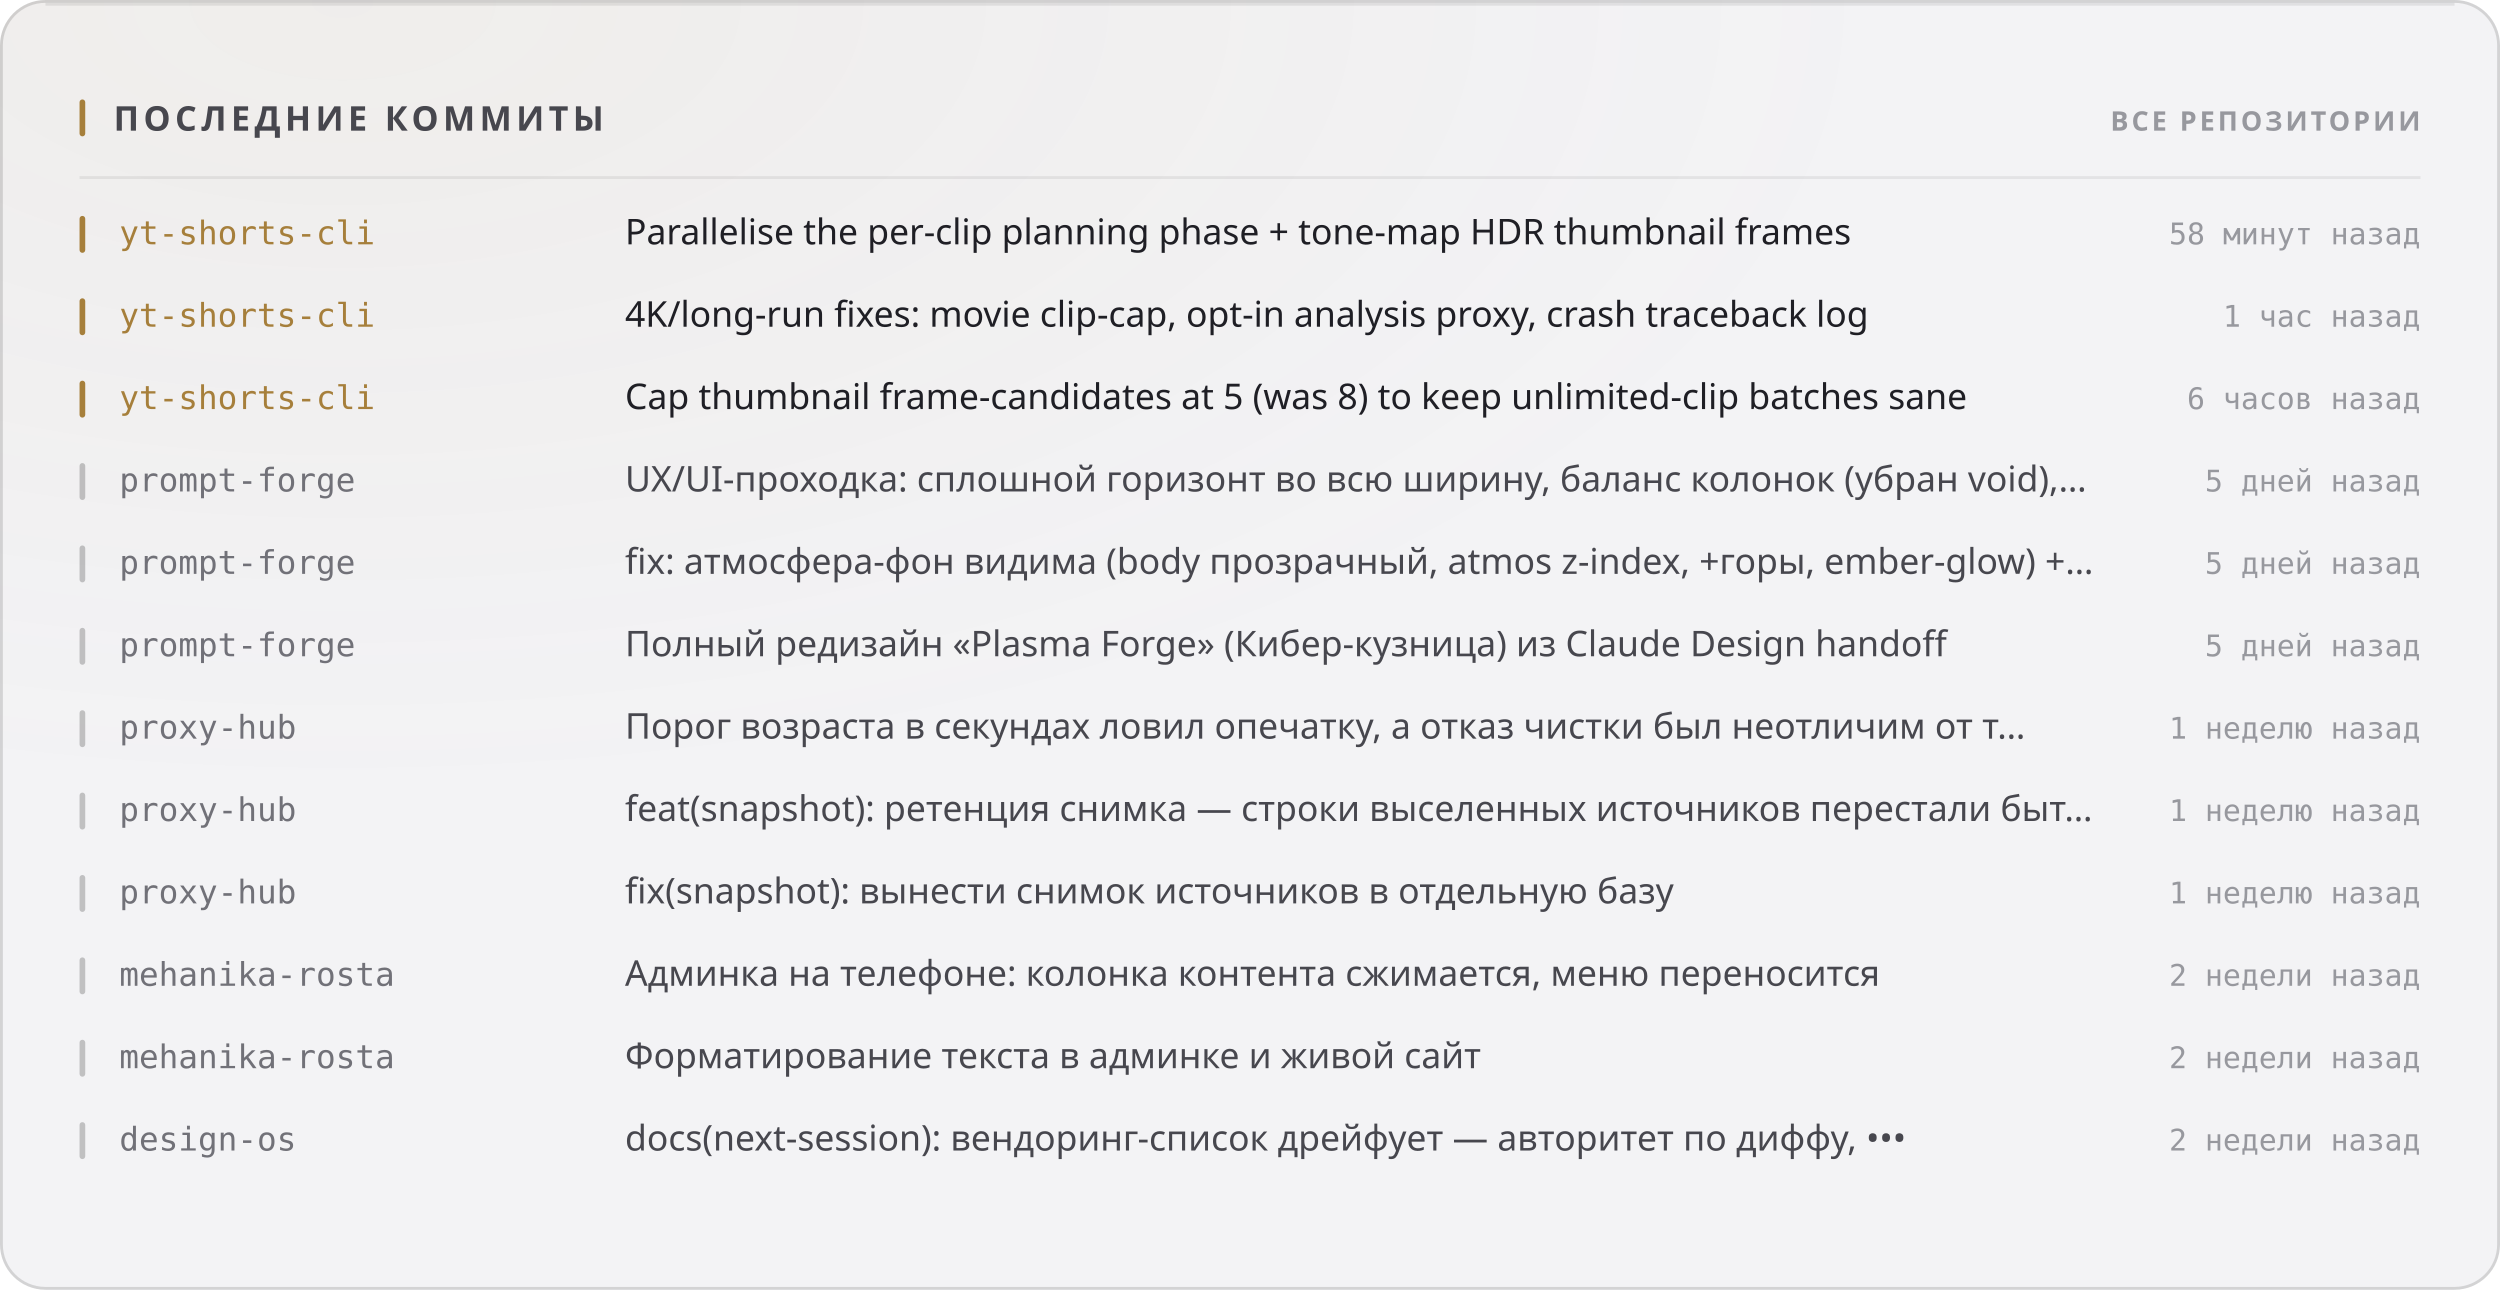
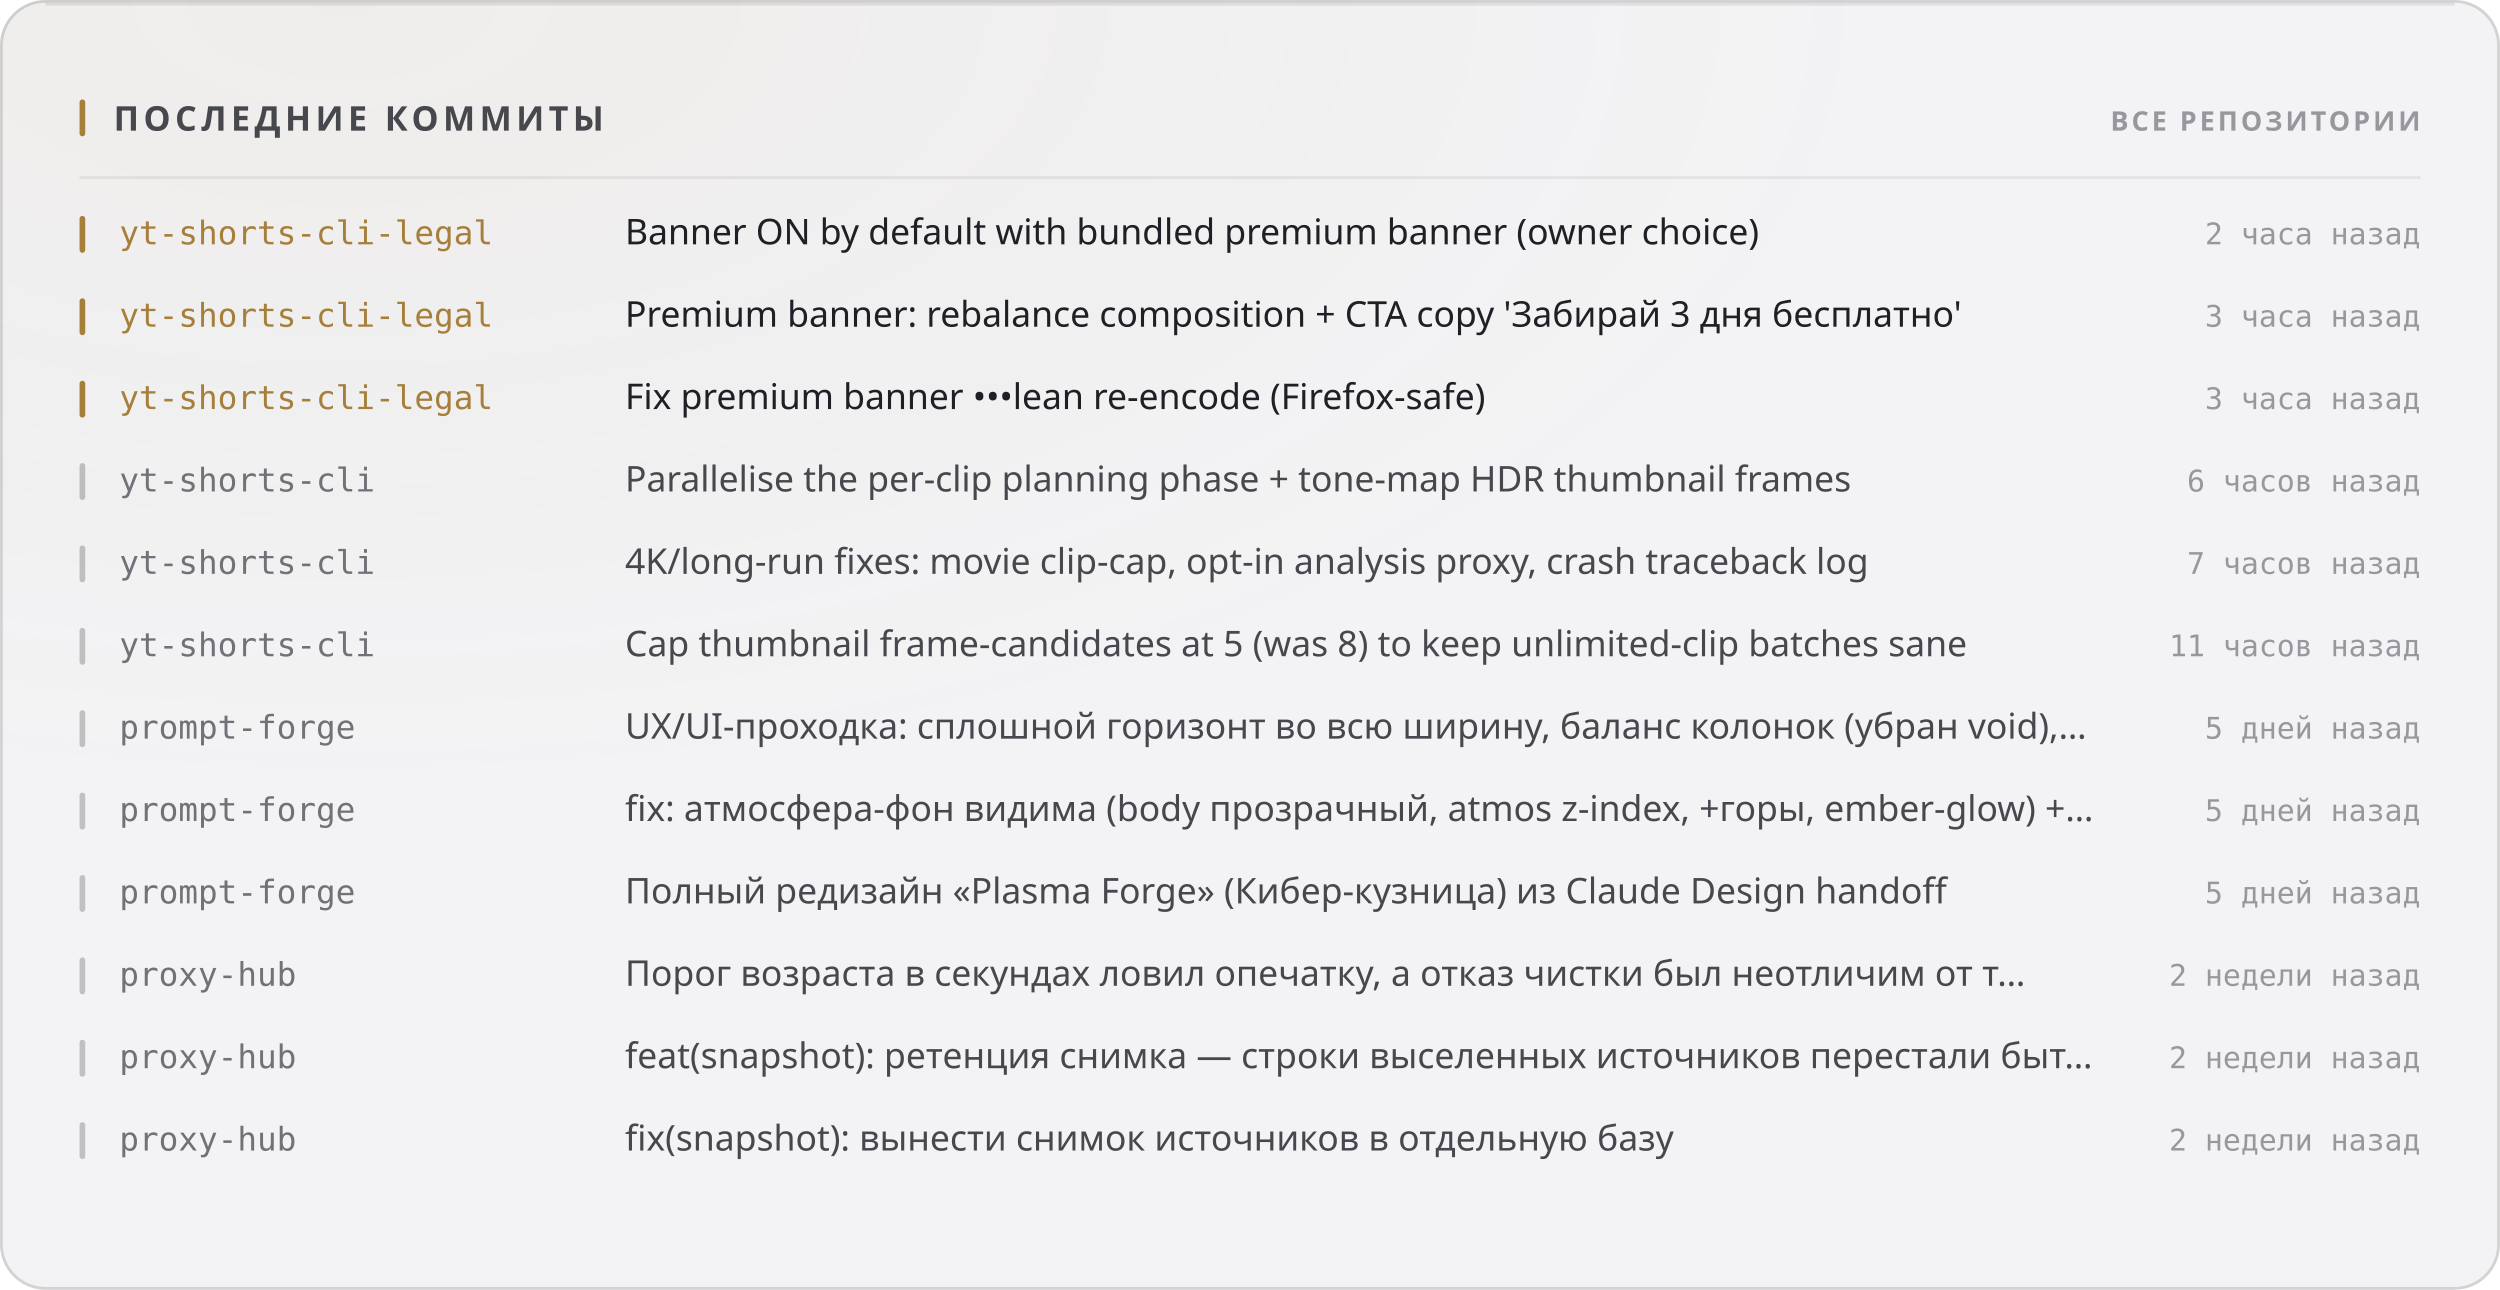
<svg xmlns="http://www.w3.org/2000/svg" width="880" height="454" viewBox="0 0 880 454" role="img">
  <style>
  text { font-family: -apple-system, BlinkMacSystemFont, 'Segoe UI', 'Noto Sans', Helvetica, Arial, sans-serif; }
  .mono { font-family: ui-monospace, 'SF Mono', 'Cascadia Mono', 'DejaVu Sans Mono', Menlo, Consolas, monospace; font-variant-numeric: tabular-nums; }
  .caps { letter-spacing: .1em; text-transform: uppercase; }

  @keyframes sheen  { from { transform: translateX(-120%); } to { transform: translateX(260%); } }
  @keyframes rise   { from { opacity: 0; transform: translateY(6px); } to { opacity: 1; transform: none; } }
  @keyframes slide  { from { opacity: 0; transform: translateX(-8px); } to { opacity: 1; transform: none; } }
  @keyframes grow   { from { transform: scaleY(0); } to { transform: scaleY(1); } }
  @keyframes widen  { from { transform: scaleX(0); } to { transform: scaleX(1); } }
  @keyframes draw   { from { stroke-dashoffset: 200; } to { stroke-dashoffset: 0; } }

  .sheen { animation: sheen 5.5s cubic-bezier(.45,0,.2,1) infinite; }
  .rise  { animation: rise .5s cubic-bezier(.16,1,.3,1) both; }
  .slide { animation: slide .42s cubic-bezier(.16,1,.3,1) both; }
  .bar   { transform-box: fill-box; transform-origin: 50% 100%;
           animation: grow .62s cubic-bezier(.16,1,.3,1) both; }
  .fill  { transform-box: fill-box; transform-origin: 0% 50%;
           animation: widen .8s cubic-bezier(.16,1,.3,1) both; }
  /* The hidden start state lives in the keyframes, never in the static rule.
     A renderer that ignores CSS animations then falls back to the FINISHED
     state — a drawn line, visible text — instead of an empty panel. */
  .spark { stroke-dasharray: 200;
           animation: draw 1.1s cubic-bezier(.16,1,.3,1) both; }

  @media (prefers-reduced-motion: reduce) {
    .sheen { animation: none; opacity: 0; }
    .rise, .slide, .bar, .fill, .spark { animation: none; opacity: 1; transform: none;
                                         stroke-dashoffset: 0; }
  }</style>
  <defs>
    <filter id="grain1" x="0" y="0" width="100%" height="100%">
      <feTurbulence type="fractalNoise" baseFrequency="0.82" numOctaves="3" stitchTiles="stitch" />
      <feColorMatrix type="saturate" values="0" />
    </filter>
    <radialGradient id="wash2" cx="14%" cy="0%" r="62%">
      <stop offset="0%" stop-color="#a67f3b" stop-opacity="0.05" />
      <stop offset="100%" stop-color="#a67f3b" stop-opacity="0" />
    </radialGradient>
  </defs>
  <rect width="880" height="454" rx="16" fill="#f3f3f5" />
  <rect width="880" height="454" rx="16" fill="url(#wash2)" />
  <rect width="880" height="454" rx="16" filter="url(#grain1)" opacity="0.035" style="mix-blend-mode:overlay" />
  <rect x=".5" y=".5" width="879" height="453" rx="15.5" fill="none" stroke="rgba(10,10,12,0.14)" />
  <path d="M16 1.5 H864" stroke="rgba(10,10,12,0.08)" stroke-width="1" fill="none" />
  <rect x="28" y="35" width="2" height="13" rx="1" fill="#a67f3b" />
  <text x="40" y="46" font-size="12" font-weight="700" fill="#47474e" letter-spacing="0.13em">ПОСЛЕДНИЕ КОММИТЫ</text>
  <text x="852" y="46" font-size="9.5" font-weight="600" fill="#97989e" text-anchor="end" letter-spacing="0.11em">ВСЕ РЕПОЗИТОРИИ</text>
  <path d="M28 62.5 H852" stroke="rgba(10,10,12,0.07)" stroke-width="1" />
  <g class="slide" opacity="1" style="">
    <rect x="28" y="76" width="2" height="13" rx="1" fill="#a67f3b" />
-     <text x="42" y="86" font-size="11.5" font-weight="500" fill="#a67f3b" class="mono">yt-shorts-cli</text>
-     <text x="220" y="86" font-size="12.5" font-weight="400" fill="#1f1f25">Parallelise the per-clip planning phase + tone-map HDR thumbnail frames</text>
-     <text x="852" y="86" font-size="10.5" font-weight="400" fill="#97989e" text-anchor="end" class="mono">58 минут назад</text>
+     <text x="42" y="86" font-size="11.5" font-weight="500" fill="#a67f3b" class="mono">yt-shorts-cli-legal</text>
+     <text x="220" y="86" font-size="12.5" font-weight="400" fill="#1f1f25">Banner ON by default with bundled premium banner (owner choice)</text>
+     <text x="852" y="86" font-size="10.5" font-weight="400" fill="#97989e" text-anchor="end" class="mono">2 часа назад</text>
  </g>
  <g class="slide" opacity="1" style=" animation-delay:0.022s;">
    <rect x="28" y="105" width="2" height="13" rx="1" fill="#a67f3b" />
-     <text x="42" y="115" font-size="11.5" font-weight="500" fill="#a67f3b" class="mono">yt-shorts-cli</text>
-     <text x="220" y="115" font-size="12.5" font-weight="400" fill="#1f1f25">4K/long-run fixes: movie clip-cap, opt-in analysis proxy, crash traceback log</text>
-     <text x="852" y="115" font-size="10.5" font-weight="400" fill="#97989e" text-anchor="end" class="mono">1 час назад</text>
+     <text x="42" y="115" font-size="11.5" font-weight="500" fill="#a67f3b" class="mono">yt-shorts-cli-legal</text>
+     <text x="220" y="115" font-size="12.5" font-weight="400" fill="#1f1f25">Premium banner: rebalance composition + CTA copy 'Забирай 3 дня бесплатно'</text>
+     <text x="852" y="115" font-size="10.5" font-weight="400" fill="#97989e" text-anchor="end" class="mono">3 часа назад</text>
  </g>
  <g class="slide" opacity="1" style=" animation-delay:0.044s;">
    <rect x="28" y="134" width="2" height="13" rx="1" fill="#a67f3b" />
-     <text x="42" y="144" font-size="11.5" font-weight="500" fill="#a67f3b" class="mono">yt-shorts-cli</text>
-     <text x="220" y="144" font-size="12.5" font-weight="400" fill="#1f1f25">Cap thumbnail frame-candidates at 5 (was 8) to keep unlimited-clip batches sane</text>
-     <text x="852" y="144" font-size="10.5" font-weight="400" fill="#97989e" text-anchor="end" class="mono">6 часов назад</text>
+     <text x="42" y="144" font-size="11.5" font-weight="500" fill="#a67f3b" class="mono">yt-shorts-cli-legal</text>
+     <text x="220" y="144" font-size="12.5" font-weight="400" fill="#1f1f25">Fix premium banner •••lean re-encode (Firefox-safe)</text>
+     <text x="852" y="144" font-size="10.5" font-weight="400" fill="#97989e" text-anchor="end" class="mono">3 часа назад</text>
  </g>
  <g class="slide" opacity="1" style=" animation-delay:0.066s;">
    <rect x="28" y="163" width="2" height="13" rx="1" fill="rgba(10,10,12,0.22)" />
-     <text x="42" y="173" font-size="11.5" font-weight="500" fill="#717178" class="mono">prompt-forge</text>
-     <text x="220" y="173" font-size="12.5" font-weight="400" fill="#47474e">UX/UI-проходка: сплошной горизонт во всю ширину, баланс колонок (убран void),…</text>
-     <text x="852" y="173" font-size="10.5" font-weight="400" fill="#97989e" text-anchor="end" class="mono">5 дней назад</text>
+     <text x="42" y="173" font-size="11.5" font-weight="500" fill="#717178" class="mono">yt-shorts-cli</text>
+     <text x="220" y="173" font-size="12.5" font-weight="400" fill="#47474e">Parallelise the per-clip planning phase + tone-map HDR thumbnail frames</text>
+     <text x="852" y="173" font-size="10.5" font-weight="400" fill="#97989e" text-anchor="end" class="mono">6 часов назад</text>
  </g>
  <g class="slide" opacity="1" style=" animation-delay:0.088s;">
    <rect x="28" y="192" width="2" height="13" rx="1" fill="rgba(10,10,12,0.22)" />
-     <text x="42" y="202" font-size="11.5" font-weight="500" fill="#717178" class="mono">prompt-forge</text>
-     <text x="220" y="202" font-size="12.5" font-weight="400" fill="#47474e">fix: атмосфера-фон видима (body прозрачный, atmos z-index, +горы, ember-glow) +…</text>
-     <text x="852" y="202" font-size="10.5" font-weight="400" fill="#97989e" text-anchor="end" class="mono">5 дней назад</text>
+     <text x="42" y="202" font-size="11.5" font-weight="500" fill="#717178" class="mono">yt-shorts-cli</text>
+     <text x="220" y="202" font-size="12.5" font-weight="400" fill="#47474e">4K/long-run fixes: movie clip-cap, opt-in analysis proxy, crash traceback log</text>
+     <text x="852" y="202" font-size="10.5" font-weight="400" fill="#97989e" text-anchor="end" class="mono">7 часов назад</text>
  </g>
  <g class="slide" opacity="1" style=" animation-delay:0.110s;">
    <rect x="28" y="221" width="2" height="13" rx="1" fill="rgba(10,10,12,0.22)" />
-     <text x="42" y="231" font-size="11.5" font-weight="500" fill="#717178" class="mono">prompt-forge</text>
-     <text x="220" y="231" font-size="12.5" font-weight="400" fill="#47474e">Полный редизайн «Plasma Forge» (Кибер-кузница) из Claude Design handoff</text>
-     <text x="852" y="231" font-size="10.5" font-weight="400" fill="#97989e" text-anchor="end" class="mono">5 дней назад</text>
+     <text x="42" y="231" font-size="11.5" font-weight="500" fill="#717178" class="mono">yt-shorts-cli</text>
+     <text x="220" y="231" font-size="12.5" font-weight="400" fill="#47474e">Cap thumbnail frame-candidates at 5 (was 8) to keep unlimited-clip batches sane</text>
+     <text x="852" y="231" font-size="10.5" font-weight="400" fill="#97989e" text-anchor="end" class="mono">11 часов назад</text>
  </g>
  <g class="slide" opacity="1" style=" animation-delay:0.132s;">
    <rect x="28" y="250" width="2" height="13" rx="1" fill="rgba(10,10,12,0.22)" />
-     <text x="42" y="260" font-size="11.5" font-weight="500" fill="#717178" class="mono">proxy-hub</text>
-     <text x="220" y="260" font-size="12.5" font-weight="400" fill="#47474e">Порог возраста в секундах ловил опечатку, а отказ чистки был неотличим от т…</text>
-     <text x="852" y="260" font-size="10.5" font-weight="400" fill="#97989e" text-anchor="end" class="mono">1 неделю назад</text>
+     <text x="42" y="260" font-size="11.5" font-weight="500" fill="#717178" class="mono">prompt-forge</text>
+     <text x="220" y="260" font-size="12.5" font-weight="400" fill="#47474e">UX/UI-проходка: сплошной горизонт во всю ширину, баланс колонок (убран void),…</text>
+     <text x="852" y="260" font-size="10.5" font-weight="400" fill="#97989e" text-anchor="end" class="mono">5 дней назад</text>
  </g>
  <g class="slide" opacity="1" style=" animation-delay:0.154s;">
    <rect x="28" y="279" width="2" height="13" rx="1" fill="rgba(10,10,12,0.22)" />
-     <text x="42" y="289" font-size="11.5" font-weight="500" fill="#717178" class="mono">proxy-hub</text>
-     <text x="220" y="289" font-size="12.5" font-weight="400" fill="#47474e">feat(snapshot): ретенция снимка — строки выселенных источников перестали быт…</text>
-     <text x="852" y="289" font-size="10.5" font-weight="400" fill="#97989e" text-anchor="end" class="mono">1 неделю назад</text>
+     <text x="42" y="289" font-size="11.5" font-weight="500" fill="#717178" class="mono">prompt-forge</text>
+     <text x="220" y="289" font-size="12.5" font-weight="400" fill="#47474e">fix: атмосфера-фон видима (body прозрачный, atmos z-index, +горы, ember-glow) +…</text>
+     <text x="852" y="289" font-size="10.5" font-weight="400" fill="#97989e" text-anchor="end" class="mono">5 дней назад</text>
  </g>
  <g class="slide" opacity="1" style=" animation-delay:0.176s;">
    <rect x="28" y="308" width="2" height="13" rx="1" fill="rgba(10,10,12,0.22)" />
-     <text x="42" y="318" font-size="11.5" font-weight="500" fill="#717178" class="mono">proxy-hub</text>
-     <text x="220" y="318" font-size="12.5" font-weight="400" fill="#47474e">fix(snapshot): вынести снимок источников в отдельную базу</text>
-     <text x="852" y="318" font-size="10.5" font-weight="400" fill="#97989e" text-anchor="end" class="mono">1 неделю назад</text>
+     <text x="42" y="318" font-size="11.5" font-weight="500" fill="#717178" class="mono">prompt-forge</text>
+     <text x="220" y="318" font-size="12.5" font-weight="400" fill="#47474e">Полный редизайн «Plasma Forge» (Кибер-кузница) из Claude Design handoff</text>
+     <text x="852" y="318" font-size="10.5" font-weight="400" fill="#97989e" text-anchor="end" class="mono">5 дней назад</text>
  </g>
  <g class="slide" opacity="1" style=" animation-delay:0.198s;">
    <rect x="28" y="337" width="2" height="13" rx="1" fill="rgba(10,10,12,0.22)" />
-     <text x="42" y="347" font-size="11.5" font-weight="500" fill="#717178" class="mono">mehanika-rosta</text>
-     <text x="220" y="347" font-size="12.5" font-weight="400" fill="#47474e">Админка на телефоне: колонка контента сжимается, меню переносится</text>
+     <text x="42" y="347" font-size="11.5" font-weight="500" fill="#717178" class="mono">proxy-hub</text>
+     <text x="220" y="347" font-size="12.5" font-weight="400" fill="#47474e">Порог возраста в секундах ловил опечатку, а отказ чистки был неотличим от т…</text>
    <text x="852" y="347" font-size="10.5" font-weight="400" fill="#97989e" text-anchor="end" class="mono">2 недели назад</text>
  </g>
  <g class="slide" opacity="1" style=" animation-delay:0.220s;">
    <rect x="28" y="366" width="2" height="13" rx="1" fill="rgba(10,10,12,0.22)" />
-     <text x="42" y="376" font-size="11.5" font-weight="500" fill="#717178" class="mono">mehanika-rosta</text>
-     <text x="220" y="376" font-size="12.5" font-weight="400" fill="#47474e">Форматирование текста в админке и живой сайт</text>
+     <text x="42" y="376" font-size="11.5" font-weight="500" fill="#717178" class="mono">proxy-hub</text>
+     <text x="220" y="376" font-size="12.5" font-weight="400" fill="#47474e">feat(snapshot): ретенция снимка — строки выселенных источников перестали быт…</text>
    <text x="852" y="376" font-size="10.5" font-weight="400" fill="#97989e" text-anchor="end" class="mono">2 недели назад</text>
  </g>
  <g class="slide" opacity="1" style=" animation-delay:0.242s;">
    <rect x="28" y="395" width="2" height="13" rx="1" fill="rgba(10,10,12,0.22)" />
-     <text x="42" y="405" font-size="11.5" font-weight="500" fill="#717178" class="mono">design-os</text>
-     <text x="220" y="405" font-size="12.5" font-weight="400" fill="#47474e">docs(next-session): вендоринг-список дрейфует — авторитет по диффу, •••</text>
+     <text x="42" y="405" font-size="11.5" font-weight="500" fill="#717178" class="mono">proxy-hub</text>
+     <text x="220" y="405" font-size="12.5" font-weight="400" fill="#47474e">fix(snapshot): вынести снимок источников в отдельную базу</text>
    <text x="852" y="405" font-size="10.5" font-weight="400" fill="#97989e" text-anchor="end" class="mono">2 недели назад</text>
  </g>
</svg>
